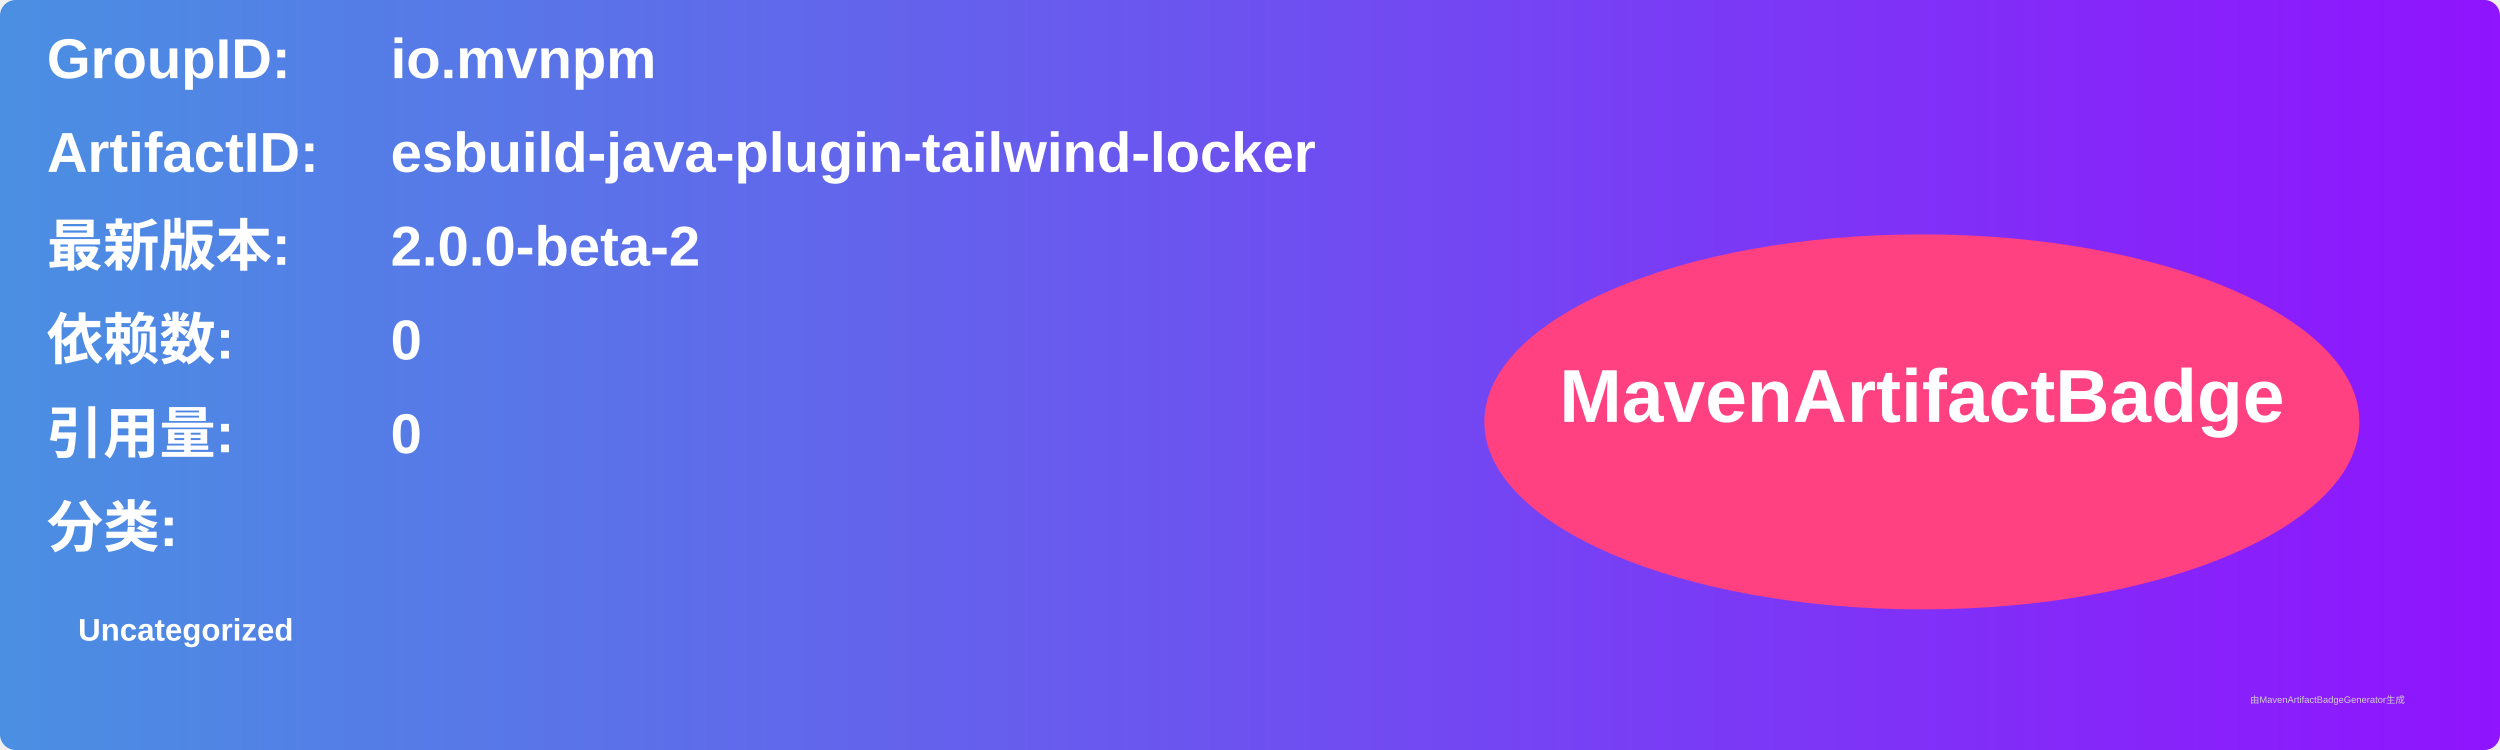
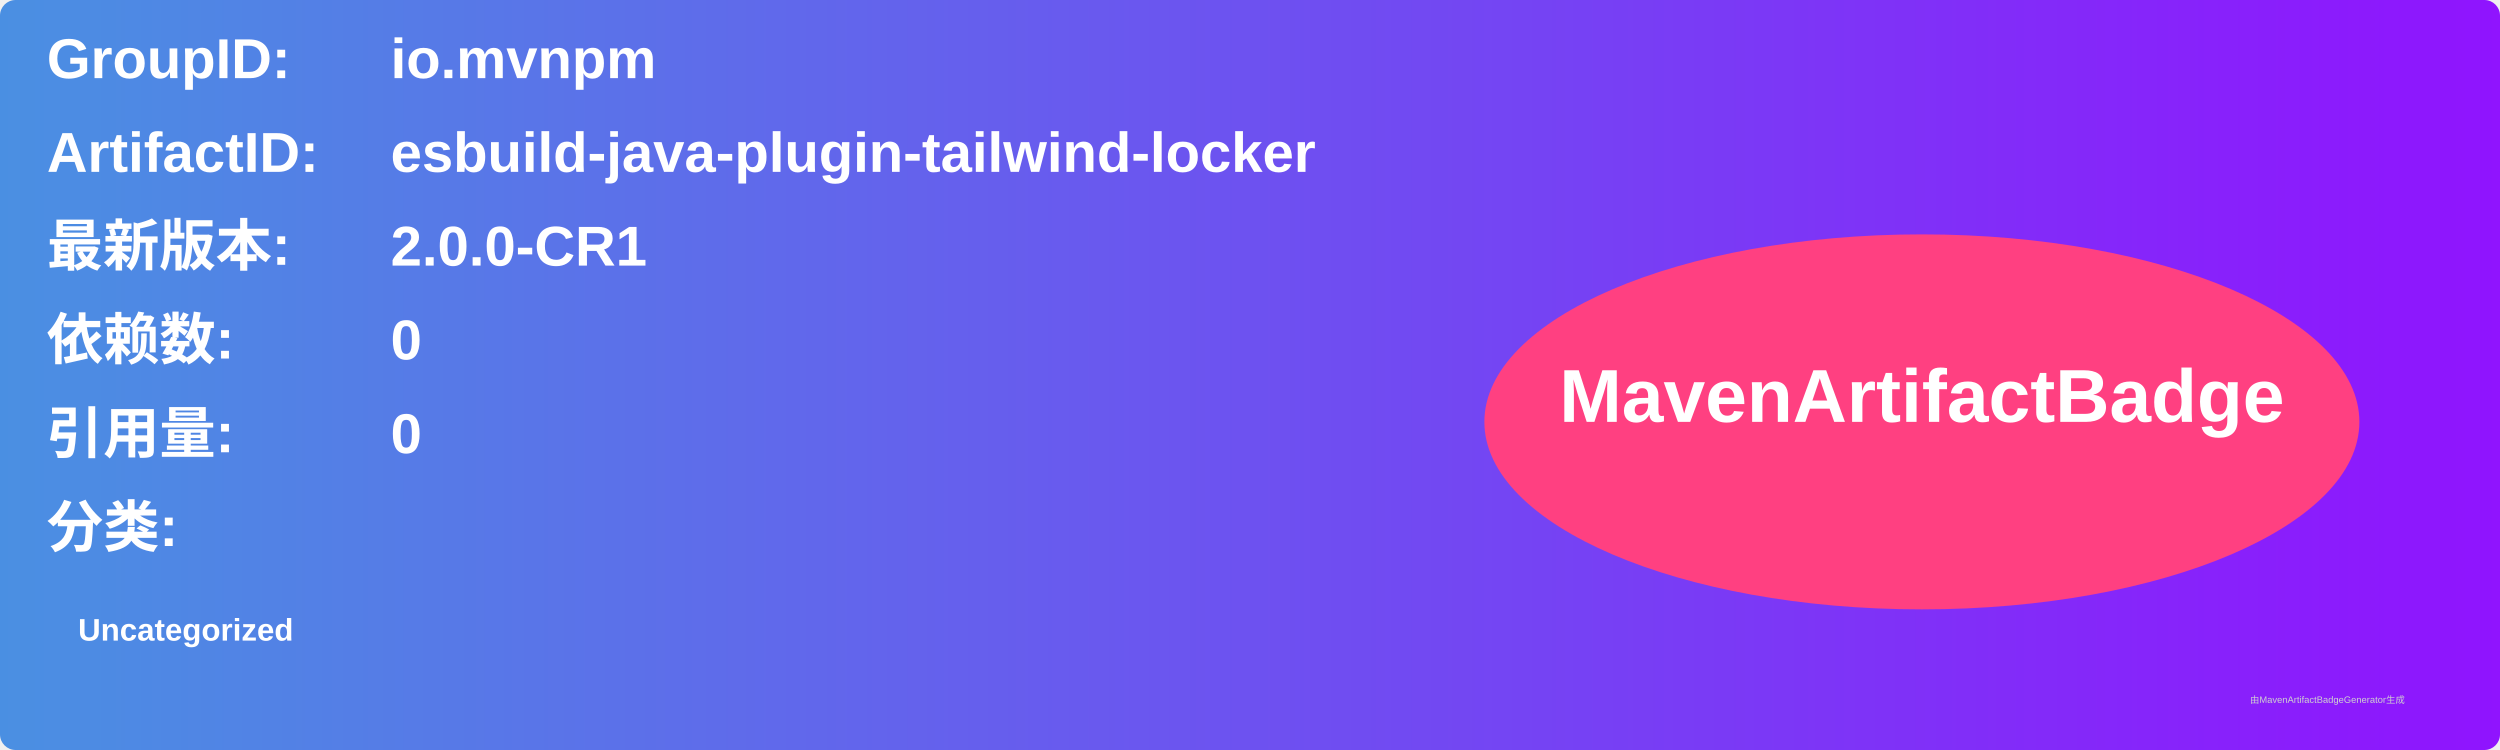
<svg xmlns="http://www.w3.org/2000/svg" width="800" height="240" viewBox="0 0 800 240">
  <linearGradient id="grad" x1="0%" y1="0%" x2="100%" y2="0%">
    <stop offset="0%" stop-color="#4a90e2" />
    <stop offset="100%" stop-color="#9013fe" />
  </linearGradient>
  <rect width="100%" height="100%" rx="5" ry="5" fill="url(#grad)" />
  <g transform="translate(15, 15)">
    <text x="0" y="10" font-family="Arial" font-size="18" fill="white" font-weight="bold" width="260">GroupID:</text>
    <text x="110" y="10" font-family="Arial" font-size="18" fill="white" font-weight="bold" width="460">io.mvnpm</text>
    <text x="0" y="40" font-family="Arial" font-size="18" fill="white" font-weight="bold" width="260">ArtifactID:</text>
    <text x="110" y="40" font-family="Arial" font-size="18" fill="white" font-weight="bold" width="460">esbuild-java-plugin-tailwind-locker</text>
    <text x="0" y="70" font-family="Arial" font-size="18" fill="white" font-weight="bold">最新版本:</text>
    <text x="110" y="70" font-family="Arial" font-size="18" fill="white" font-weight="bold">
-       <tspan font-weight="bold">2.0.0-beta-2</tspan>
+       <tspan font-weight="bold">2.0.0-CR1</tspan>
    </text>
    <text x="0" y="100" font-family="Arial" font-size="18" fill="white" font-weight="bold">依赖数: </text>
    <text x="110" y="100" font-family="Arial" font-size="18" fill="white">
      <tspan font-weight="bold">0</tspan>
    </text>
    <text x="0" y="130" font-family="Arial" font-size="18" fill="white" font-weight="bold">引用量: </text>
    <text x="110" y="130" font-family="Arial" font-size="18" fill="white">
      <tspan font-weight="bold">0</tspan>
    </text>
    <text x="0" y="160" font-family="Arial" font-size="18" fill="white" font-weight="bold">分类:</text>
    <text x="10" y="190" font-family="Arial" font-size="10" fill="white">
      <tspan font-weight="bold">Uncategorized</tspan>
    </text>
    <ellipse cx="600" cy="120" rx="140" ry="60" fill="#ff4081" />
    <text x="600" y="120" text-anchor="middle" font-family="Arial" font-size="24" fill="white" font-weight="bold">MavenArtifactBadge</text>
  </g>
  <text x="720" y="225" font-family="Arial" font-size="3" fill="#d0d0d0">由MavenArtifactBadgeGenerator生成</text>
</svg>
